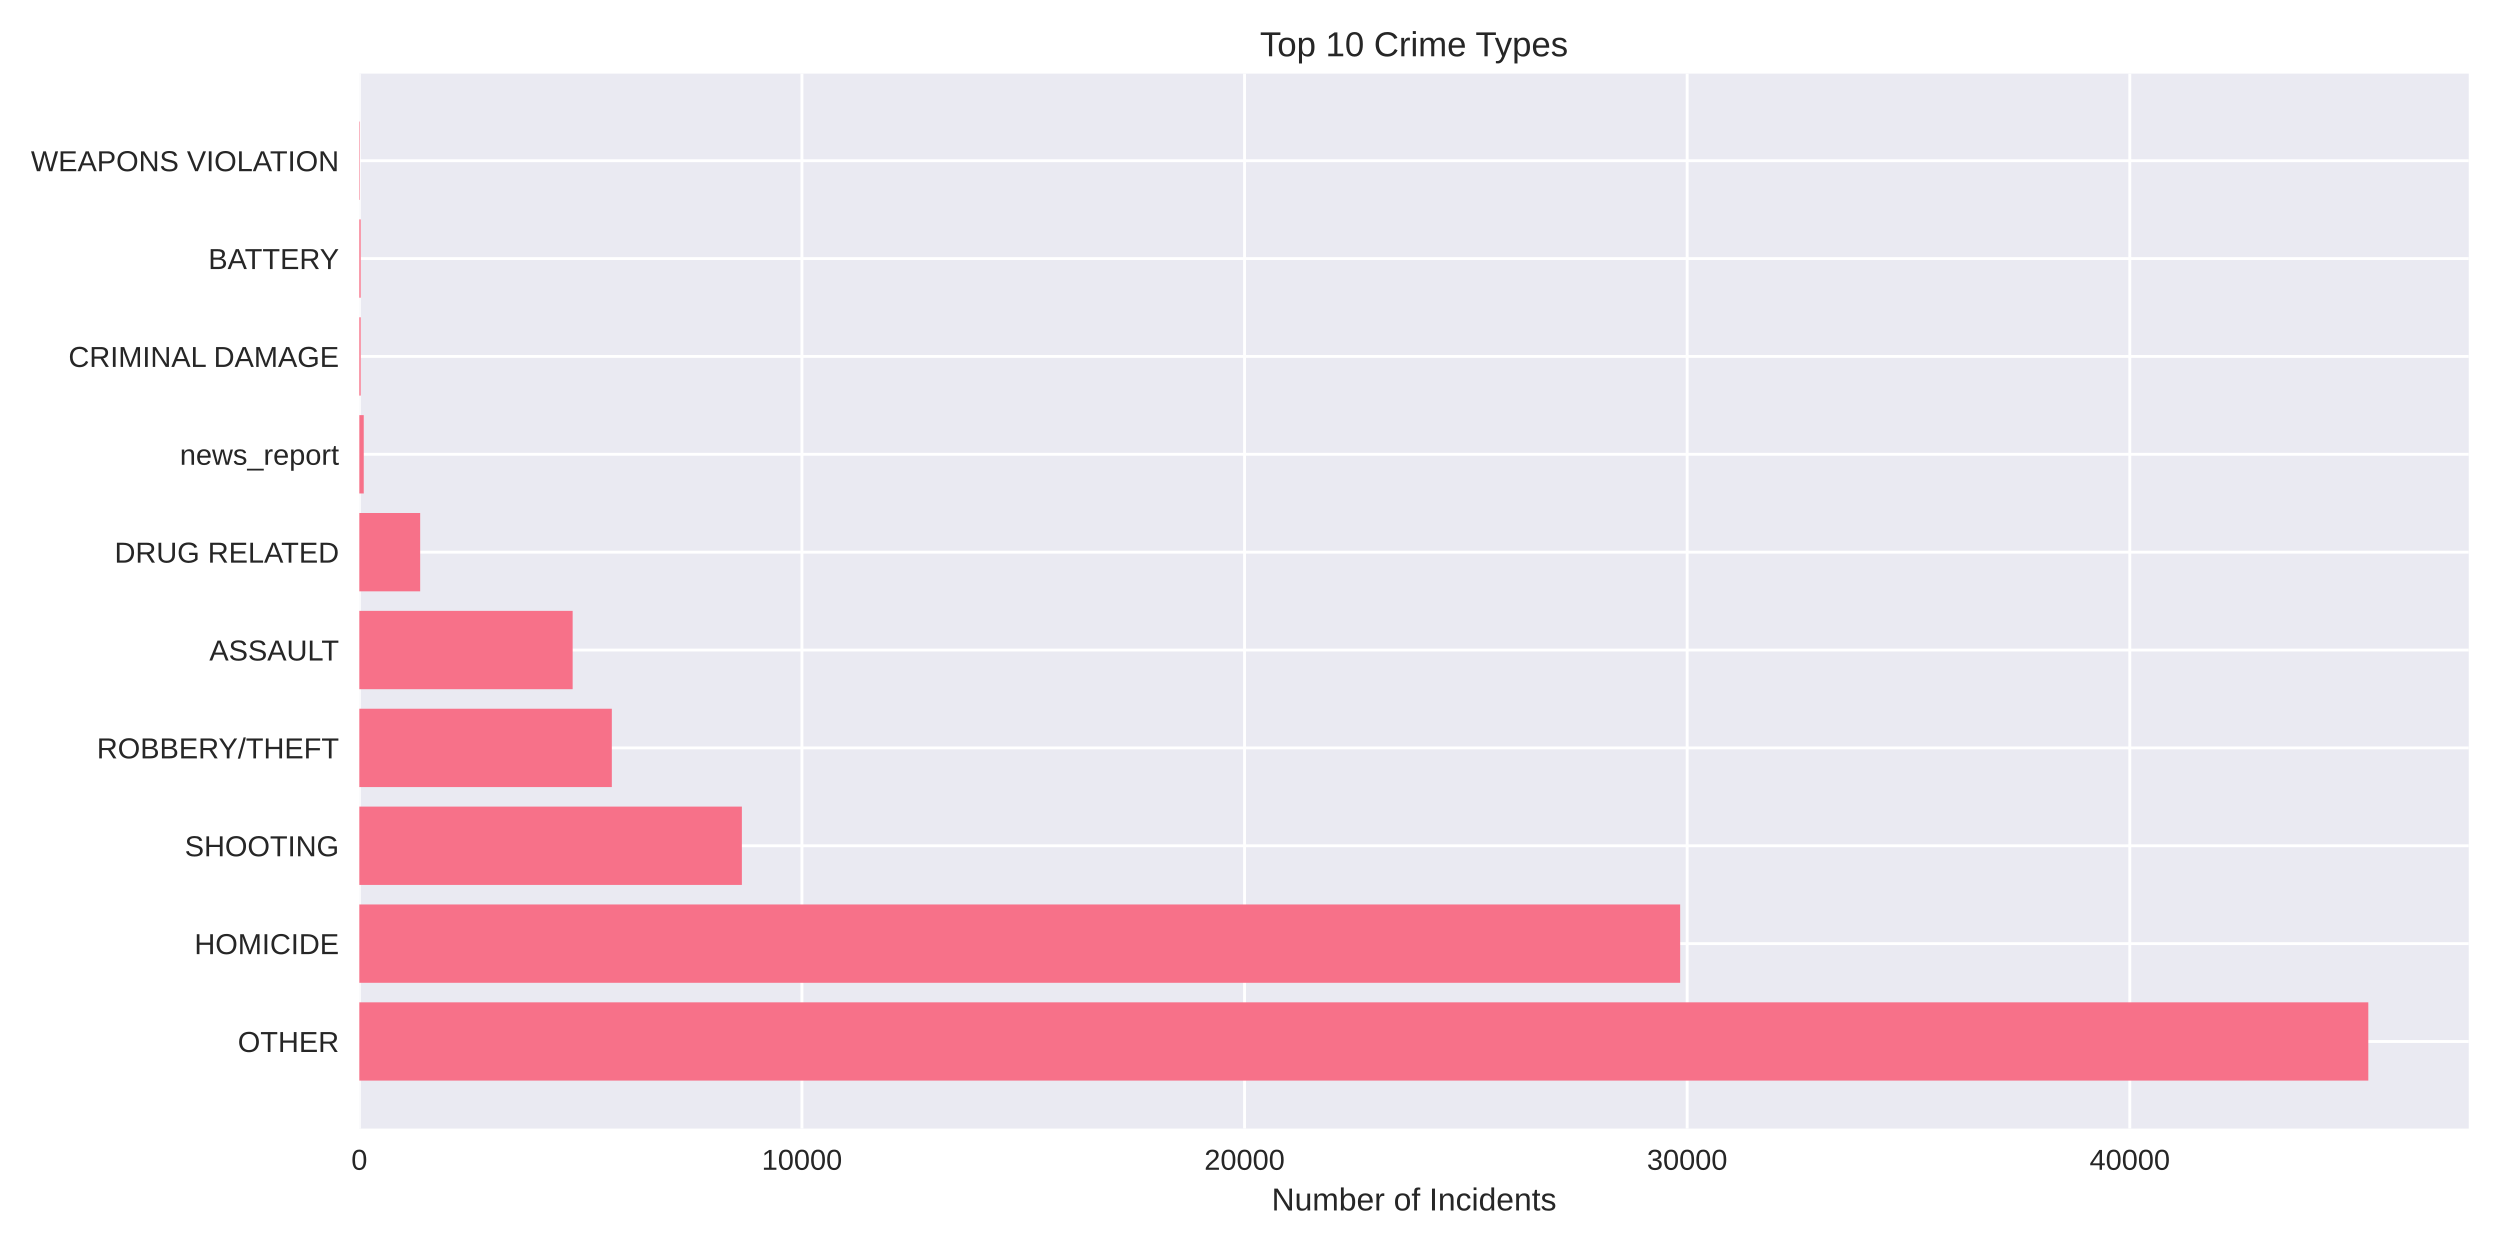
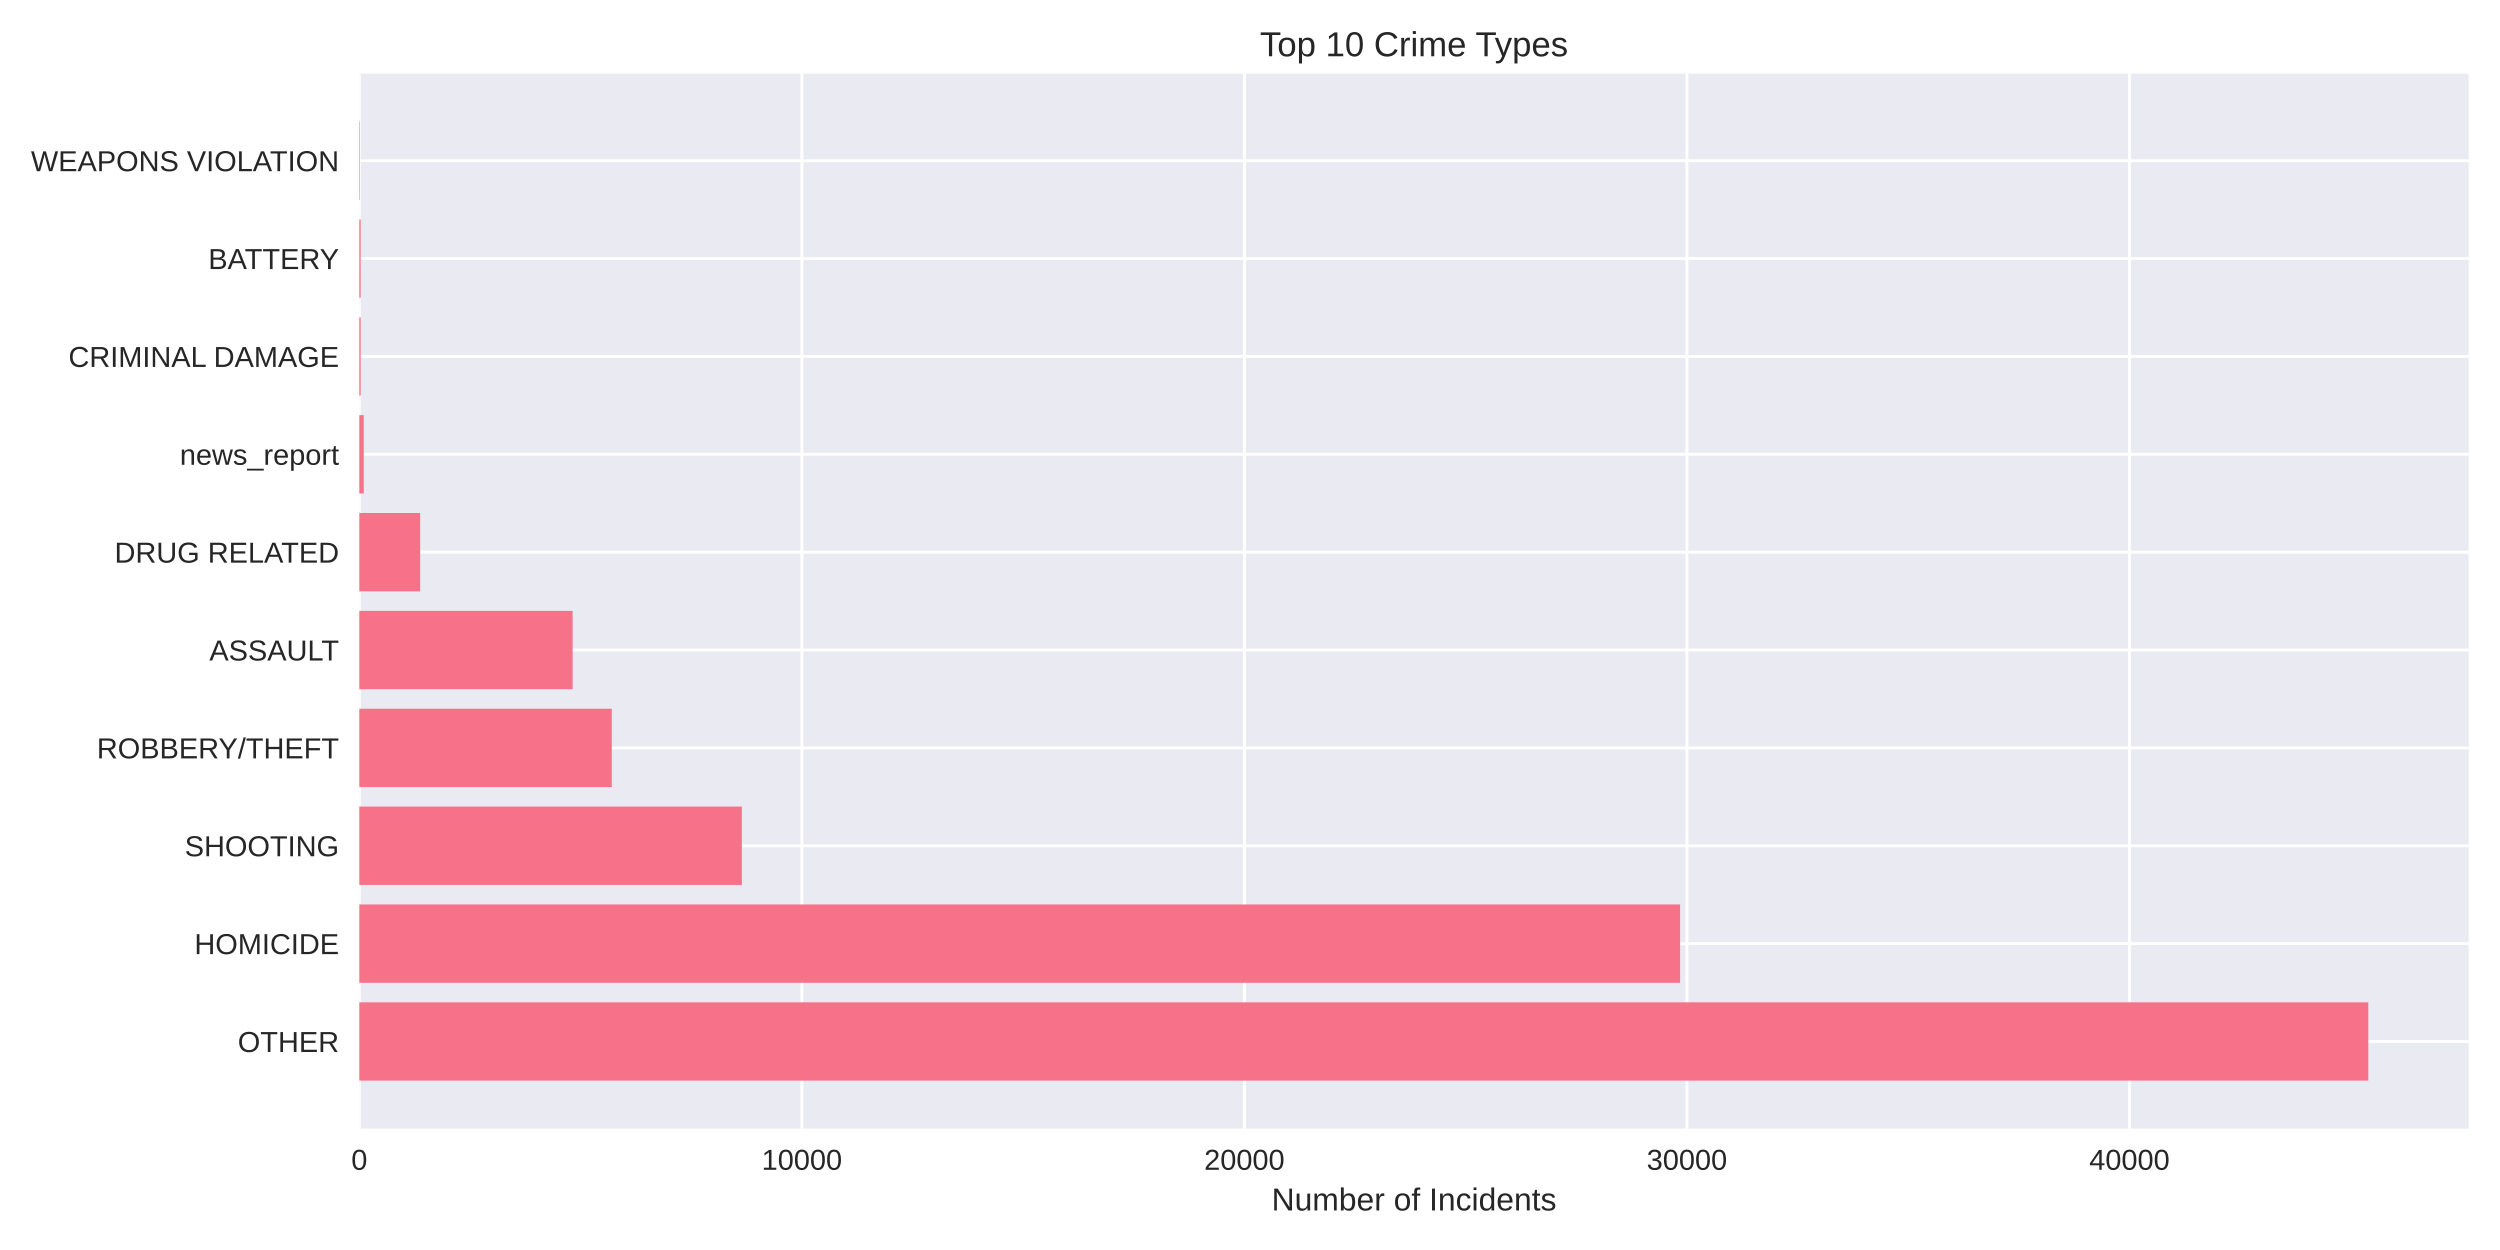
<svg xmlns="http://www.w3.org/2000/svg" width="864pt" height="432pt" viewBox="0 0 864 432" version="1.1">
  <defs>
    <style type="text/css">*{stroke-linejoin: round; stroke-linecap: butt}</style>
  </defs>
  <g id="figure_1">
    <g id="patch_1">
      <path d="M 0 432  L 864 432  L 864 0  L 0 0  z " style="fill: #ffffff" />
    </g>
    <g id="axes_1">
      <g id="patch_2">
        <path d="M 124.18 390.04  L 853.2 390.04  L 853.2 25.44  L 124.18 25.44  z " style="fill: #eaeaf2" />
      </g>
      <g id="matplotlib.axis_1">
        <g id="xtick_1">
          <g id="line2d_1">
-             <path d="M 124.18 390.04  L 124.18 25.44  " clip-path="url(#p5e777d76c5)" style="fill: none; stroke: #ffffff; stroke-linecap: round" />
+             <path d="M 124.18 390.04  L 124.18 25.44  " clip-path="url(#p79dfdec23f)" style="fill: none; stroke: #ffffff; stroke-linecap: round" />
          </g>
          <g id="line2d_2" />
          <g id="text_1">
            <text style="fill: #262626; font: 10px 'Arial', 'Liberation Sans', 'DejaVu Sans', 'Bitstream Vera Sans', sans-serif; text-anchor: middle" x="124.18" y="404.287" transform="rotate(-0 124.18 404.2869)">0</text>
          </g>
        </g>
        <g id="xtick_2">
          <g id="line2d_3">
-             <path d="M 277.148 390.04  L 277.148 25.44  " clip-path="url(#p5e777d76c5)" style="fill: none; stroke: #ffffff; stroke-linecap: round" />
+             <path d="M 277.121 390.04  L 277.121 25.44  " clip-path="url(#p79dfdec23f)" style="fill: none; stroke: #ffffff; stroke-linecap: round" />
          </g>
          <g id="line2d_4" />
          <g id="text_2">
-             <text style="fill: #262626; font: 10px 'Arial', 'Liberation Sans', 'DejaVu Sans', 'Bitstream Vera Sans', sans-serif; text-anchor: middle" x="277.148" y="404.287" transform="rotate(-0 277.1476 404.2869)">10000</text>
+             <text style="fill: #262626; font: 10px 'Arial', 'Liberation Sans', 'DejaVu Sans', 'Bitstream Vera Sans', sans-serif; text-anchor: middle" x="277.121" y="404.287" transform="rotate(-0 277.1207 404.2869)">10000</text>
          </g>
        </g>
        <g id="xtick_3">
          <g id="line2d_5">
-             <path d="M 430.115 390.04  L 430.115 25.44  " clip-path="url(#p5e777d76c5)" style="fill: none; stroke: #ffffff; stroke-linecap: round" />
+             <path d="M 430.061 390.04  L 430.061 25.44  " clip-path="url(#p79dfdec23f)" style="fill: none; stroke: #ffffff; stroke-linecap: round" />
          </g>
          <g id="line2d_6" />
          <g id="text_3">
-             <text style="fill: #262626; font: 10px 'Arial', 'Liberation Sans', 'DejaVu Sans', 'Bitstream Vera Sans', sans-serif; text-anchor: middle" x="430.115" y="404.287" transform="rotate(-0 430.1153 404.2869)">20000</text>
+             <text style="fill: #262626; font: 10px 'Arial', 'Liberation Sans', 'DejaVu Sans', 'Bitstream Vera Sans', sans-serif; text-anchor: middle" x="430.061" y="404.287" transform="rotate(-0 430.0613 404.2869)">20000</text>
          </g>
        </g>
        <g id="xtick_4">
          <g id="line2d_7">
-             <path d="M 583.083 390.04  L 583.083 25.44  " clip-path="url(#p5e777d76c5)" style="fill: none; stroke: #ffffff; stroke-linecap: round" />
+             <path d="M 583.002 390.04  L 583.002 25.44  " clip-path="url(#p79dfdec23f)" style="fill: none; stroke: #ffffff; stroke-linecap: round" />
          </g>
          <g id="line2d_8" />
          <g id="text_4">
-             <text style="fill: #262626; font: 10px 'Arial', 'Liberation Sans', 'DejaVu Sans', 'Bitstream Vera Sans', sans-serif; text-anchor: middle" x="583.083" y="404.287" transform="rotate(-0 583.0829 404.2869)">30000</text>
+             <text style="fill: #262626; font: 10px 'Arial', 'Liberation Sans', 'DejaVu Sans', 'Bitstream Vera Sans', sans-serif; text-anchor: middle" x="583.002" y="404.287" transform="rotate(-0 583.002 404.2869)">30000</text>
          </g>
        </g>
        <g id="xtick_5">
          <g id="line2d_9">
-             <path d="M 736.051 390.04  L 736.051 25.44  " clip-path="url(#p5e777d76c5)" style="fill: none; stroke: #ffffff; stroke-linecap: round" />
+             <path d="M 735.943 390.04  L 735.943 25.44  " clip-path="url(#p79dfdec23f)" style="fill: none; stroke: #ffffff; stroke-linecap: round" />
          </g>
          <g id="line2d_10" />
          <g id="text_5">
-             <text style="fill: #262626; font: 10px 'Arial', 'Liberation Sans', 'DejaVu Sans', 'Bitstream Vera Sans', sans-serif; text-anchor: middle" x="736.051" y="404.287" transform="rotate(-0 736.0505 404.2869)">40000</text>
+             <text style="fill: #262626; font: 10px 'Arial', 'Liberation Sans', 'DejaVu Sans', 'Bitstream Vera Sans', sans-serif; text-anchor: middle" x="735.943" y="404.287" transform="rotate(-0 735.9427 404.2869)">40000</text>
          </g>
        </g>
        <g id="text_6">
          <text style="fill: #262626; font: 11px 'Arial', 'Liberation Sans', 'DejaVu Sans', 'Bitstream Vera Sans', sans-serif; text-anchor: middle" x="488.69" y="418.333" transform="rotate(-0 488.69 418.3334)">Number of Incidents</text>
        </g>
      </g>
      <g id="matplotlib.axis_2">
        <g id="ytick_1">
          <g id="line2d_11">
-             <path d="M 124.18 359.939  L 853.2 359.939  " clip-path="url(#p5e777d76c5)" style="fill: none; stroke: #ffffff; stroke-linecap: round" />
+             <path d="M 124.18 359.939  L 853.2 359.939  " clip-path="url(#p79dfdec23f)" style="fill: none; stroke: #ffffff; stroke-linecap: round" />
          </g>
          <g id="line2d_12" />
          <g id="text_7">
            <text style="fill: #262626; font: 10px 'Arial', 'Liberation Sans', 'DejaVu Sans', 'Bitstream Vera Sans', sans-serif; text-anchor: end" x="117.18" y="363.562" transform="rotate(-0 117.18 363.562)">OTHER</text>
          </g>
        </g>
        <g id="ytick_2">
          <g id="line2d_13">
-             <path d="M 124.18 326.117  L 853.2 326.117  " clip-path="url(#p5e777d76c5)" style="fill: none; stroke: #ffffff; stroke-linecap: round" />
+             <path d="M 124.18 326.117  L 853.2 326.117  " clip-path="url(#p79dfdec23f)" style="fill: none; stroke: #ffffff; stroke-linecap: round" />
          </g>
          <g id="line2d_14" />
          <g id="text_8">
            <text style="fill: #262626; font: 10px 'Arial', 'Liberation Sans', 'DejaVu Sans', 'Bitstream Vera Sans', sans-serif; text-anchor: end" x="117.18" y="329.74" transform="rotate(-0 117.18 329.7401)">HOMICIDE</text>
          </g>
        </g>
        <g id="ytick_3">
          <g id="line2d_15">
-             <path d="M 124.18 292.295  L 853.2 292.295  " clip-path="url(#p5e777d76c5)" style="fill: none; stroke: #ffffff; stroke-linecap: round" />
+             <path d="M 124.18 292.295  L 853.2 292.295  " clip-path="url(#p79dfdec23f)" style="fill: none; stroke: #ffffff; stroke-linecap: round" />
          </g>
          <g id="line2d_16" />
          <g id="text_9">
            <text style="fill: #262626; font: 10px 'Arial', 'Liberation Sans', 'DejaVu Sans', 'Bitstream Vera Sans', sans-serif; text-anchor: end" x="117.18" y="295.918" transform="rotate(-0 117.18 295.9182)">SHOOTING</text>
          </g>
        </g>
        <g id="ytick_4">
          <g id="line2d_17">
-             <path d="M 124.18 258.473  L 853.2 258.473  " clip-path="url(#p5e777d76c5)" style="fill: none; stroke: #ffffff; stroke-linecap: round" />
+             <path d="M 124.18 258.473  L 853.2 258.473  " clip-path="url(#p79dfdec23f)" style="fill: none; stroke: #ffffff; stroke-linecap: round" />
          </g>
          <g id="line2d_18" />
          <g id="text_10">
            <text style="fill: #262626; font: 10px 'Arial', 'Liberation Sans', 'DejaVu Sans', 'Bitstream Vera Sans', sans-serif; text-anchor: end" x="117.18" y="262.096" transform="rotate(-0 117.18 262.0963)">ROBBERY/THEFT</text>
          </g>
        </g>
        <g id="ytick_5">
          <g id="line2d_19">
-             <path d="M 124.18 224.651  L 853.2 224.651  " clip-path="url(#p5e777d76c5)" style="fill: none; stroke: #ffffff; stroke-linecap: round" />
+             <path d="M 124.18 224.651  L 853.2 224.651  " clip-path="url(#p79dfdec23f)" style="fill: none; stroke: #ffffff; stroke-linecap: round" />
          </g>
          <g id="line2d_20" />
          <g id="text_11">
            <text style="fill: #262626; font: 10px 'Arial', 'Liberation Sans', 'DejaVu Sans', 'Bitstream Vera Sans', sans-serif; text-anchor: end" x="117.18" y="228.274" transform="rotate(-0 117.18 228.2744)">ASSAULT</text>
          </g>
        </g>
        <g id="ytick_6">
          <g id="line2d_21">
-             <path d="M 124.18 190.829  L 853.2 190.829  " clip-path="url(#p5e777d76c5)" style="fill: none; stroke: #ffffff; stroke-linecap: round" />
+             <path d="M 124.18 190.829  L 853.2 190.829  " clip-path="url(#p79dfdec23f)" style="fill: none; stroke: #ffffff; stroke-linecap: round" />
          </g>
          <g id="line2d_22" />
          <g id="text_12">
            <text style="fill: #262626; font: 10px 'Arial', 'Liberation Sans', 'DejaVu Sans', 'Bitstream Vera Sans', sans-serif; text-anchor: end" x="117.18" y="194.452" transform="rotate(-0 117.18 194.4525)">DRUG RELATED</text>
          </g>
        </g>
        <g id="ytick_7">
          <g id="line2d_23">
-             <path d="M 124.18 157.007  L 853.2 157.007  " clip-path="url(#p5e777d76c5)" style="fill: none; stroke: #ffffff; stroke-linecap: round" />
+             <path d="M 124.18 157.007  L 853.2 157.007  " clip-path="url(#p79dfdec23f)" style="fill: none; stroke: #ffffff; stroke-linecap: round" />
          </g>
          <g id="line2d_24" />
          <g id="text_13">
            <text style="fill: #262626; font: 10px 'Arial', 'Liberation Sans', 'DejaVu Sans', 'Bitstream Vera Sans', sans-serif; text-anchor: end" x="117.18" y="160.631" transform="rotate(-0 117.18 160.6306)">news_report</text>
          </g>
        </g>
        <g id="ytick_8">
          <g id="line2d_25">
-             <path d="M 124.18 123.185  L 853.2 123.185  " clip-path="url(#p5e777d76c5)" style="fill: none; stroke: #ffffff; stroke-linecap: round" />
+             <path d="M 124.18 123.185  L 853.2 123.185  " clip-path="url(#p79dfdec23f)" style="fill: none; stroke: #ffffff; stroke-linecap: round" />
          </g>
          <g id="line2d_26" />
          <g id="text_14">
            <text style="fill: #262626; font: 10px 'Arial', 'Liberation Sans', 'DejaVu Sans', 'Bitstream Vera Sans', sans-serif; text-anchor: end" x="117.18" y="126.809" transform="rotate(-0 117.18 126.8087)">CRIMINAL DAMAGE</text>
          </g>
        </g>
        <g id="ytick_9">
          <g id="line2d_27">
-             <path d="M 124.18 89.363  L 853.2 89.363  " clip-path="url(#p5e777d76c5)" style="fill: none; stroke: #ffffff; stroke-linecap: round" />
+             <path d="M 124.18 89.363  L 853.2 89.363  " clip-path="url(#p79dfdec23f)" style="fill: none; stroke: #ffffff; stroke-linecap: round" />
          </g>
          <g id="line2d_28" />
          <g id="text_15">
            <text style="fill: #262626; font: 10px 'Arial', 'Liberation Sans', 'DejaVu Sans', 'Bitstream Vera Sans', sans-serif; text-anchor: end" x="117.18" y="92.987" transform="rotate(-0 117.18 92.98681)">BATTERY</text>
          </g>
        </g>
        <g id="ytick_10">
          <g id="line2d_29">
-             <path d="M 124.18 55.541  L 853.2 55.541  " clip-path="url(#p5e777d76c5)" style="fill: none; stroke: #ffffff; stroke-linecap: round" />
+             <path d="M 124.18 55.541  L 853.2 55.541  " clip-path="url(#p79dfdec23f)" style="fill: none; stroke: #ffffff; stroke-linecap: round" />
          </g>
          <g id="line2d_30" />
          <g id="text_16">
            <text style="fill: #262626; font: 10px 'Arial', 'Liberation Sans', 'DejaVu Sans', 'Bitstream Vera Sans', sans-serif; text-anchor: end" x="117.18" y="59.165" transform="rotate(-0 117.18 59.16492)">WEAPONS VIOLATION</text>
          </g>
        </g>
      </g>
      <g id="patch_3">
-         <path d="M 124.18 373.467  L 818.485 373.467  L 818.485 346.41  L 124.18 346.41  z " clip-path="url(#p5e777d76c5)" style="fill: #f77189" />
+         <path d="M 124.18 373.467  L 818.485 373.467  L 818.485 346.41  L 124.18 346.41  z " clip-path="url(#p79dfdec23f)" style="fill: #f77189" />
      </g>
      <g id="patch_4">
-         <path d="M 124.18 339.645  L 580.666 339.645  L 580.666 312.588  L 124.18 312.588  z " clip-path="url(#p5e777d76c5)" style="fill: #f77189" />
+         <path d="M 124.18 339.645  L 580.647 339.645  L 580.647 312.588  L 124.18 312.588  z " clip-path="url(#p79dfdec23f)" style="fill: #f77189" />
      </g>
      <g id="patch_5">
-         <path d="M 124.18 305.823  L 256.39 305.823  L 256.39 278.766  L 124.18 278.766  z " clip-path="url(#p5e777d76c5)" style="fill: #f77189" />
+         <path d="M 124.18 305.823  L 256.382 305.823  L 256.382 278.766  L 124.18 278.766  z " clip-path="url(#p79dfdec23f)" style="fill: #f77189" />
      </g>
      <g id="patch_6">
-         <path d="M 124.18 272.002  L 211.448 272.002  L 211.448 244.944  L 124.18 244.944  z " clip-path="url(#p5e777d76c5)" style="fill: #f77189" />
+         <path d="M 124.18 272.002  L 211.433 272.002  L 211.433 244.944  L 124.18 244.944  z " clip-path="url(#p79dfdec23f)" style="fill: #f77189" />
      </g>
      <g id="patch_7">
-         <path d="M 124.18 238.18  L 197.91 238.18  L 197.91 211.122  L 124.18 211.122  z " clip-path="url(#p5e777d76c5)" style="fill: #f77189" />
+         <path d="M 124.18 238.18  L 197.897 238.18  L 197.897 211.122  L 124.18 211.122  z " clip-path="url(#p79dfdec23f)" style="fill: #f77189" />
      </g>
      <g id="patch_8">
-         <path d="M 124.18 204.358  L 145.213 204.358  L 145.213 177.3  L 124.18 177.3  z " clip-path="url(#p5e777d76c5)" style="fill: #f77189" />
+         <path d="M 124.18 204.358  L 145.209 204.358  L 145.209 177.3  L 124.18 177.3  z " clip-path="url(#p79dfdec23f)" style="fill: #f77189" />
      </g>
      <g id="patch_9">
-         <path d="M 124.18 170.536  L 125.71 170.536  L 125.71 143.478  L 124.18 143.478  z " clip-path="url(#p5e777d76c5)" style="fill: #f77189" />
+         <path d="M 124.18 170.536  L 125.709 170.536  L 125.709 143.478  L 124.18 143.478  z " clip-path="url(#p79dfdec23f)" style="fill: #f77189" />
      </g>
      <g id="patch_10">
-         <path d="M 124.18 136.714  L 124.654 136.714  L 124.654 109.657  L 124.18 109.657  z " clip-path="url(#p5e777d76c5)" style="fill: #f77189" />
+         <path d="M 124.18 136.714  L 124.654 136.714  L 124.654 109.657  L 124.18 109.657  z " clip-path="url(#p79dfdec23f)" style="fill: #f77189" />
      </g>
      <g id="patch_11">
-         <path d="M 124.18 102.892  L 124.654 102.892  L 124.654 75.835  L 124.18 75.835  z " clip-path="url(#p5e777d76c5)" style="fill: #f77189" />
+         <path d="M 124.18 102.892  L 124.654 102.892  L 124.654 75.835  L 124.18 75.835  z " clip-path="url(#p79dfdec23f)" style="fill: #f77189" />
      </g>
      <g id="patch_12">
-         <path d="M 124.18 69.07  L 124.348 69.07  L 124.348 42.013  L 124.18 42.013  z " clip-path="url(#p5e777d76c5)" style="fill: #f77189" />
+         <path d="M 124.18 69.07  L 124.348 69.07  L 124.348 42.013  L 124.18 42.013  z " clip-path="url(#p79dfdec23f)" style="fill: #f77189" />
      </g>
      <g id="patch_13">
        <path d="M 124.18 390.04  L 124.18 25.44  " style="fill: none" />
      </g>
      <g id="patch_14">
        <path d="M 853.2 390.04  L 853.2 25.44  " style="fill: none" />
      </g>
      <g id="patch_15">
        <path d="M 124.18 390.04  L 853.2 390.04  " style="fill: none" />
      </g>
      <g id="patch_16">
        <path d="M 124.18 25.44  L 853.2 25.44  " style="fill: none" />
      </g>
      <g id="text_17">
        <text style="fill: #262626; font: 12px 'Arial', 'Liberation Sans', 'DejaVu Sans', 'Bitstream Vera Sans', sans-serif; text-anchor: middle" x="488.69" y="19.44" transform="rotate(-0 488.69 19.44)">Top 10 Crime Types</text>
      </g>
    </g>
  </g>
  <defs>
-     <clipPath id="p5e777d76c5">
+     <clipPath id="p79dfdec23f">
      <rect x="124.18" y="25.44" width="729.02" height="364.6" />
    </clipPath>
  </defs>
</svg>
